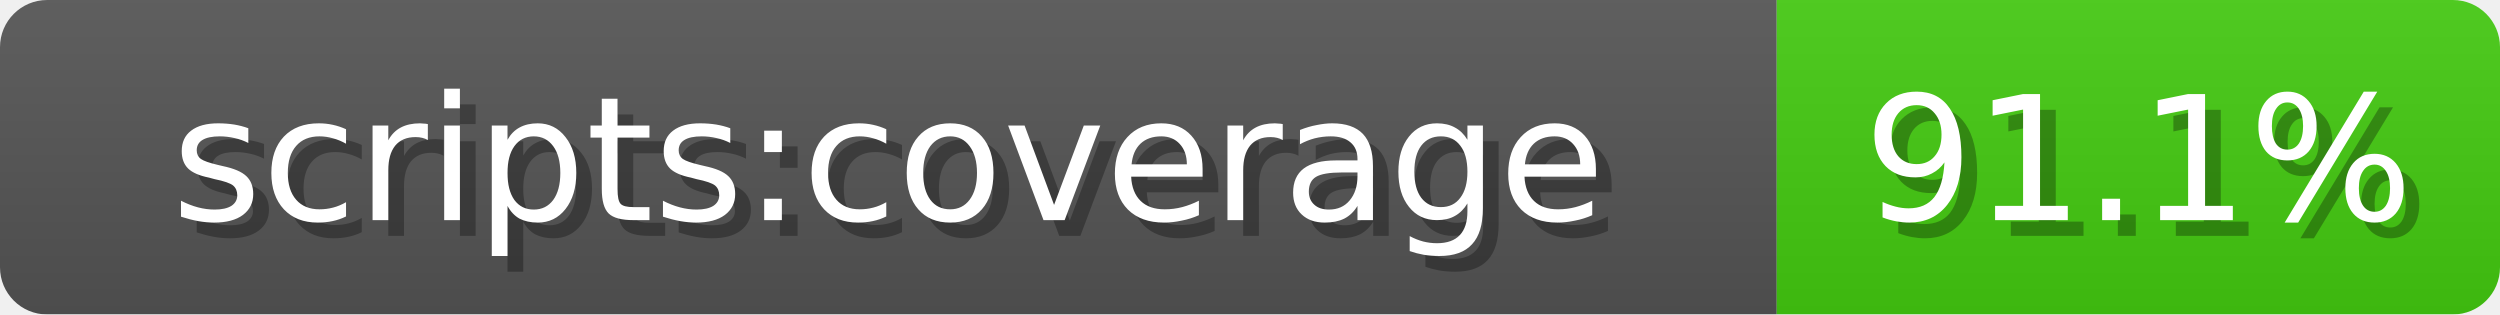
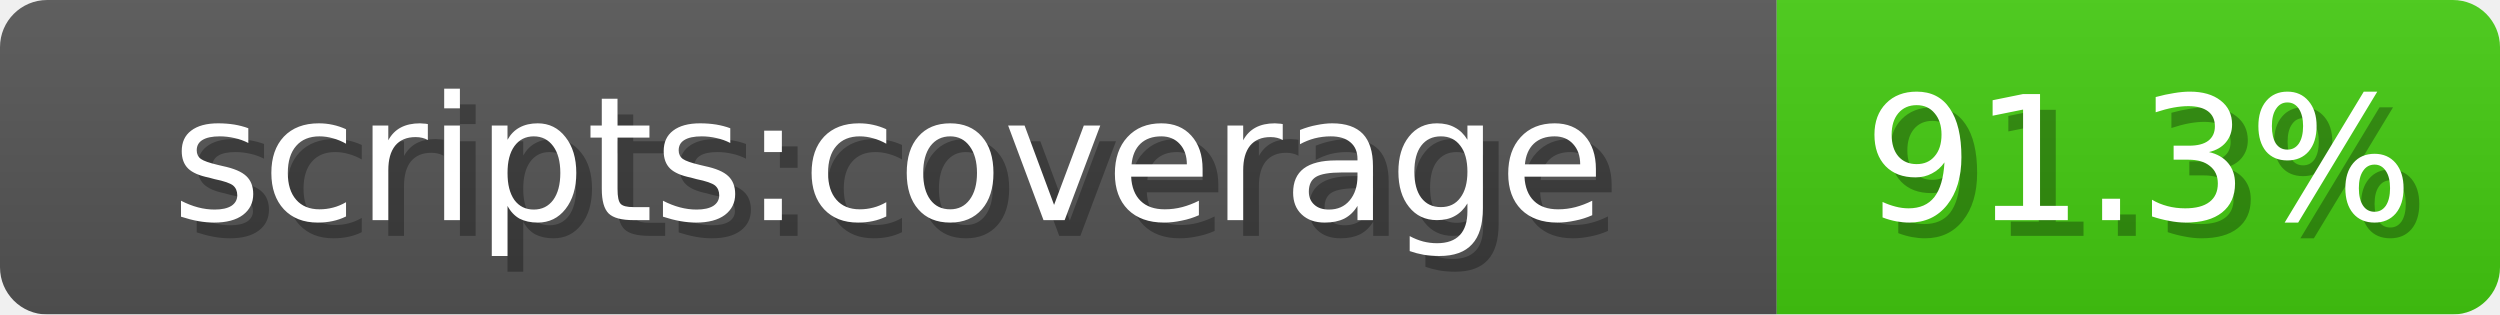
<svg xmlns="http://www.w3.org/2000/svg" width="159" height="20">
  <linearGradient id="b" x2="0" y2="100%">
    <stop offset="0" stop-color="#bbb" stop-opacity=".1" />
    <stop offset="1" stop-opacity=".1" />
  </linearGradient>
  <mask id="anybadge_1">
    <rect width="159" height="20" rx="3" fill="#fff" />
  </mask>
  <g mask="url(#anybadge_1)">
    <path fill="#555" d="M0 0h113v20H0z" />
    <path fill="#4c1" d="M113 0h46v20H113z" />
    <path fill="url(#b)" d="M0 0h159v20H0z" />
  </g>
  <g fill="#fff" text-anchor="middle" font-family="DejaVu Sans,Verdana,Geneva,sans-serif" font-size="11">
    <text x="57.5" y="15" fill="#010101" fill-opacity=".3">scripts:coverage</text>
    <text x="56.5" y="14">scripts:coverage</text>
  </g>
  <g fill="#fff" text-anchor="middle" font-family="DejaVu Sans,Verdana,Geneva,sans-serif" font-size="11">
-     <text x="137.0" y="15" fill="#010101" fill-opacity=".3">91.1%</text>
-     <text x="136.0" y="14">91.1%</text>
+     <text x="137.0" y="15" fill="#010101" fill-opacity=".3">91.3%</text>
+     <text x="136.0" y="14">91.3%</text>
  </g>
</svg>
